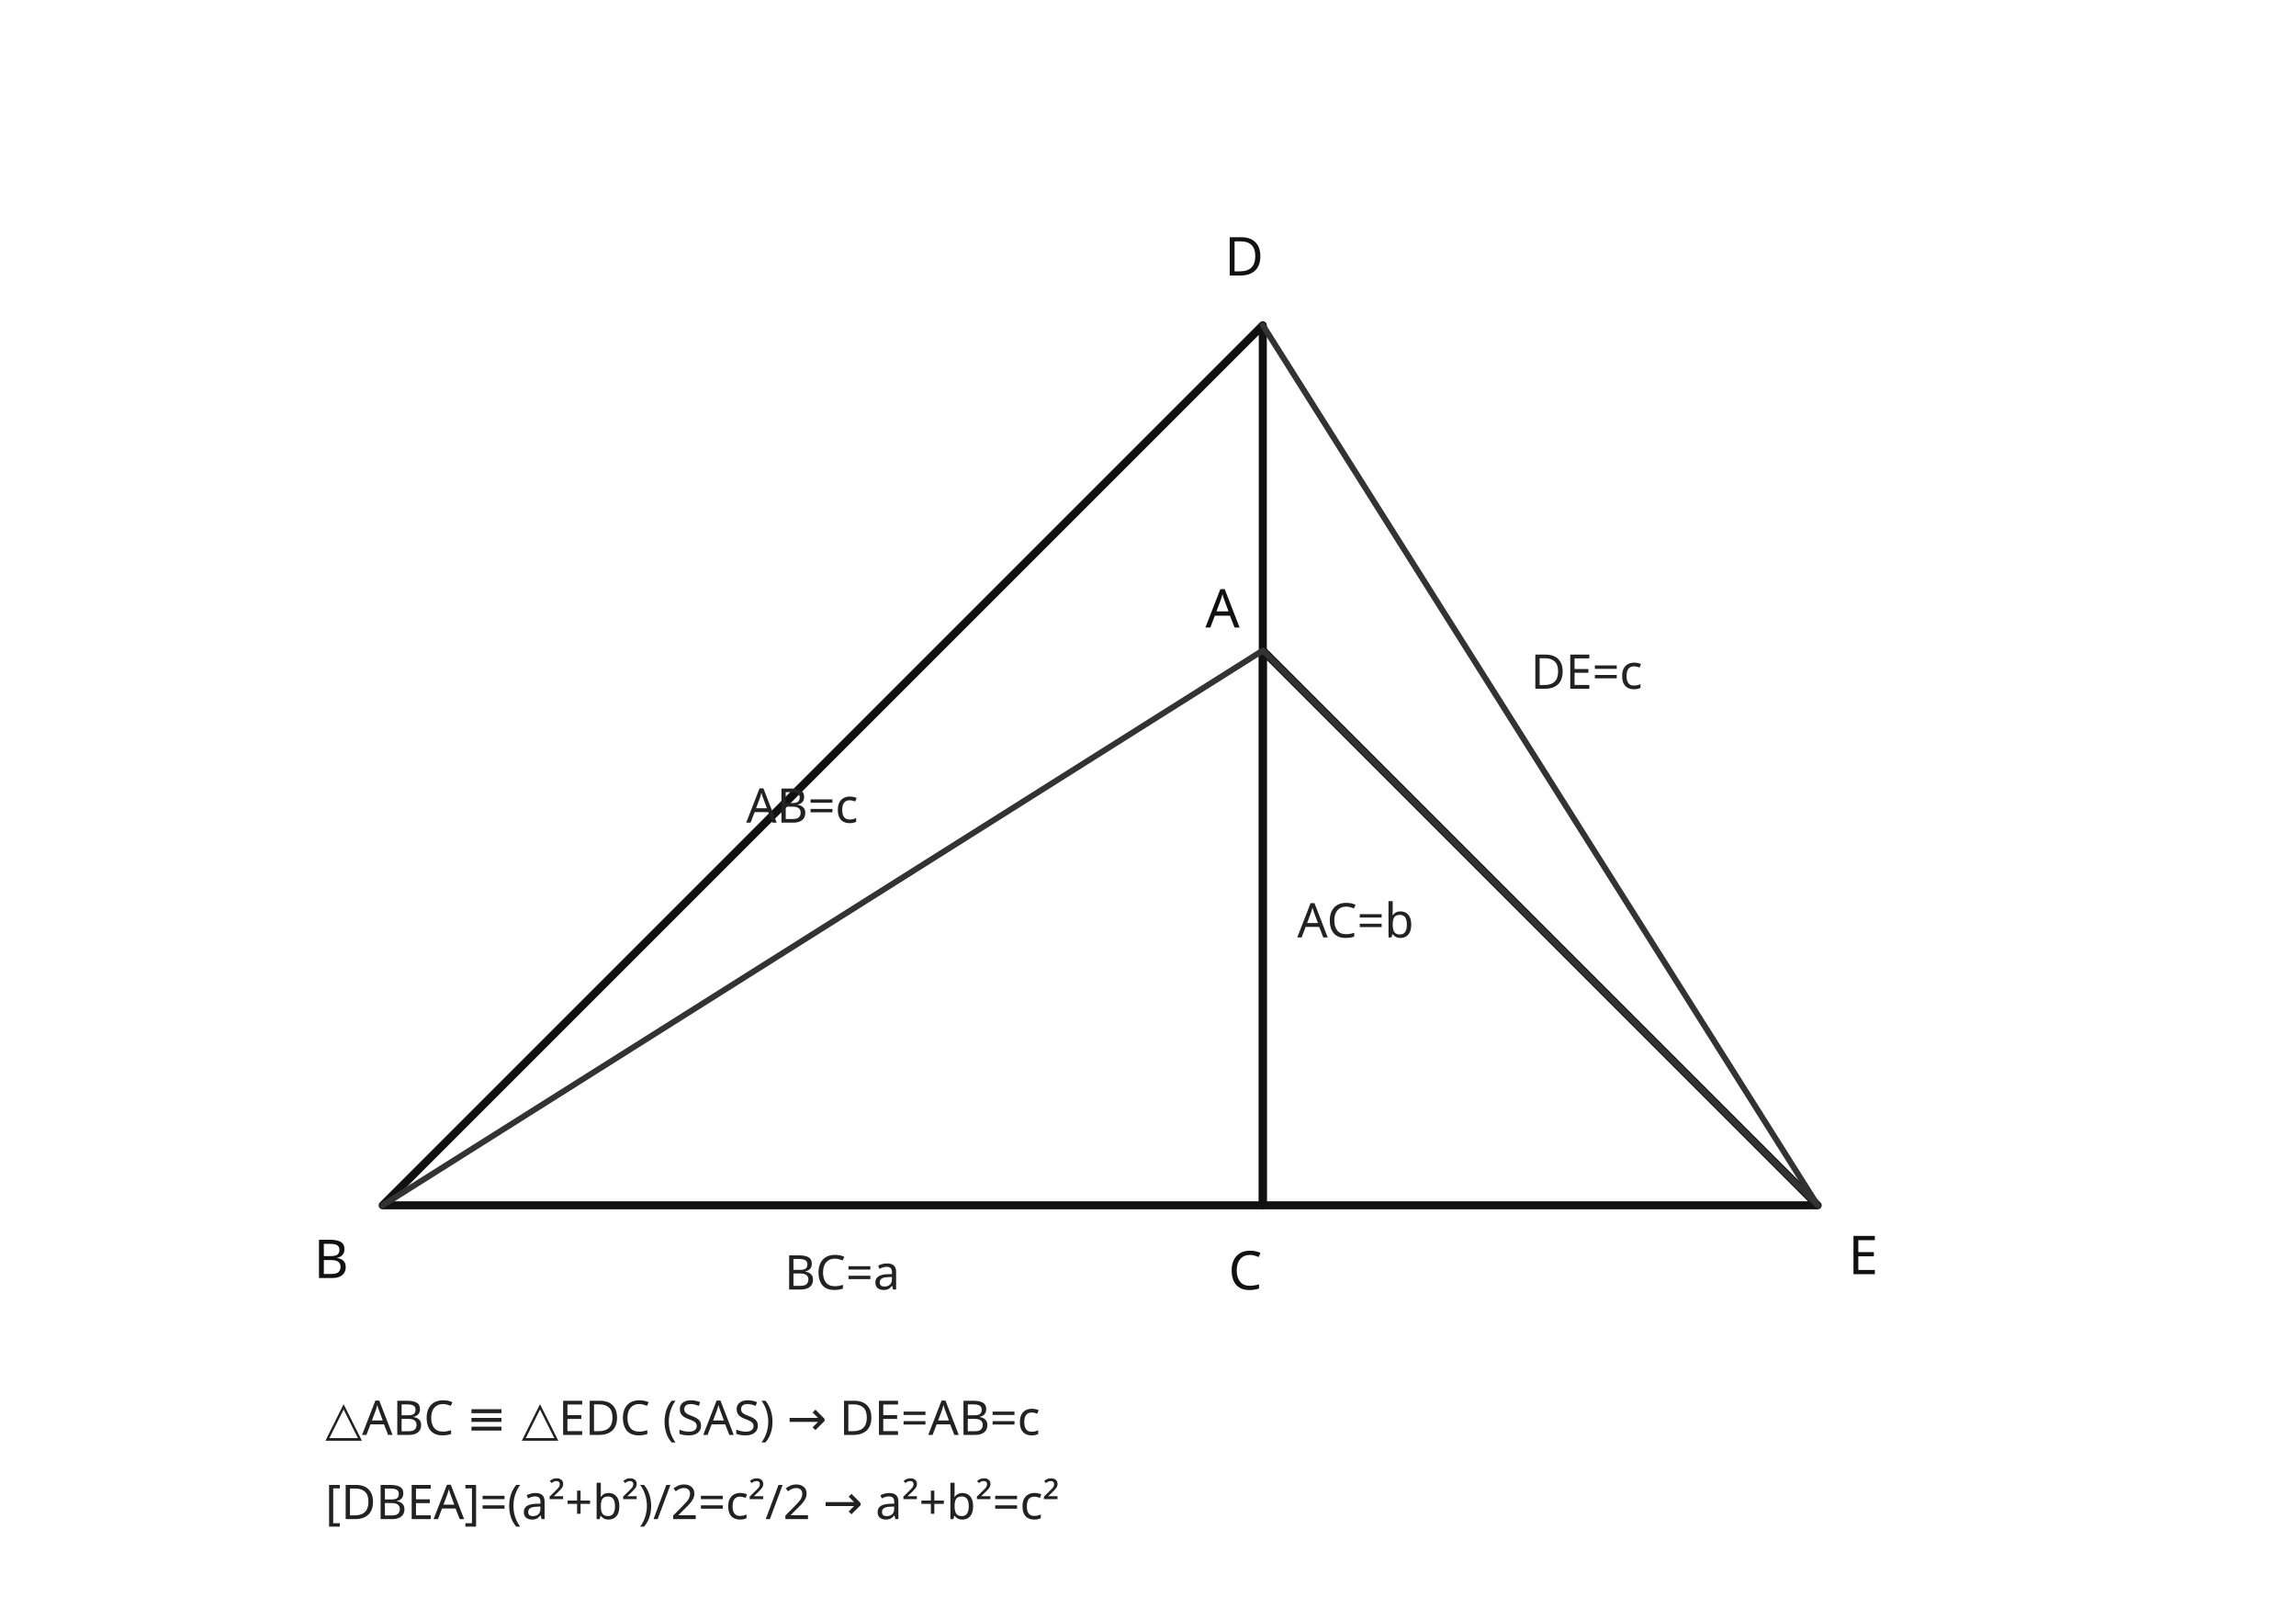
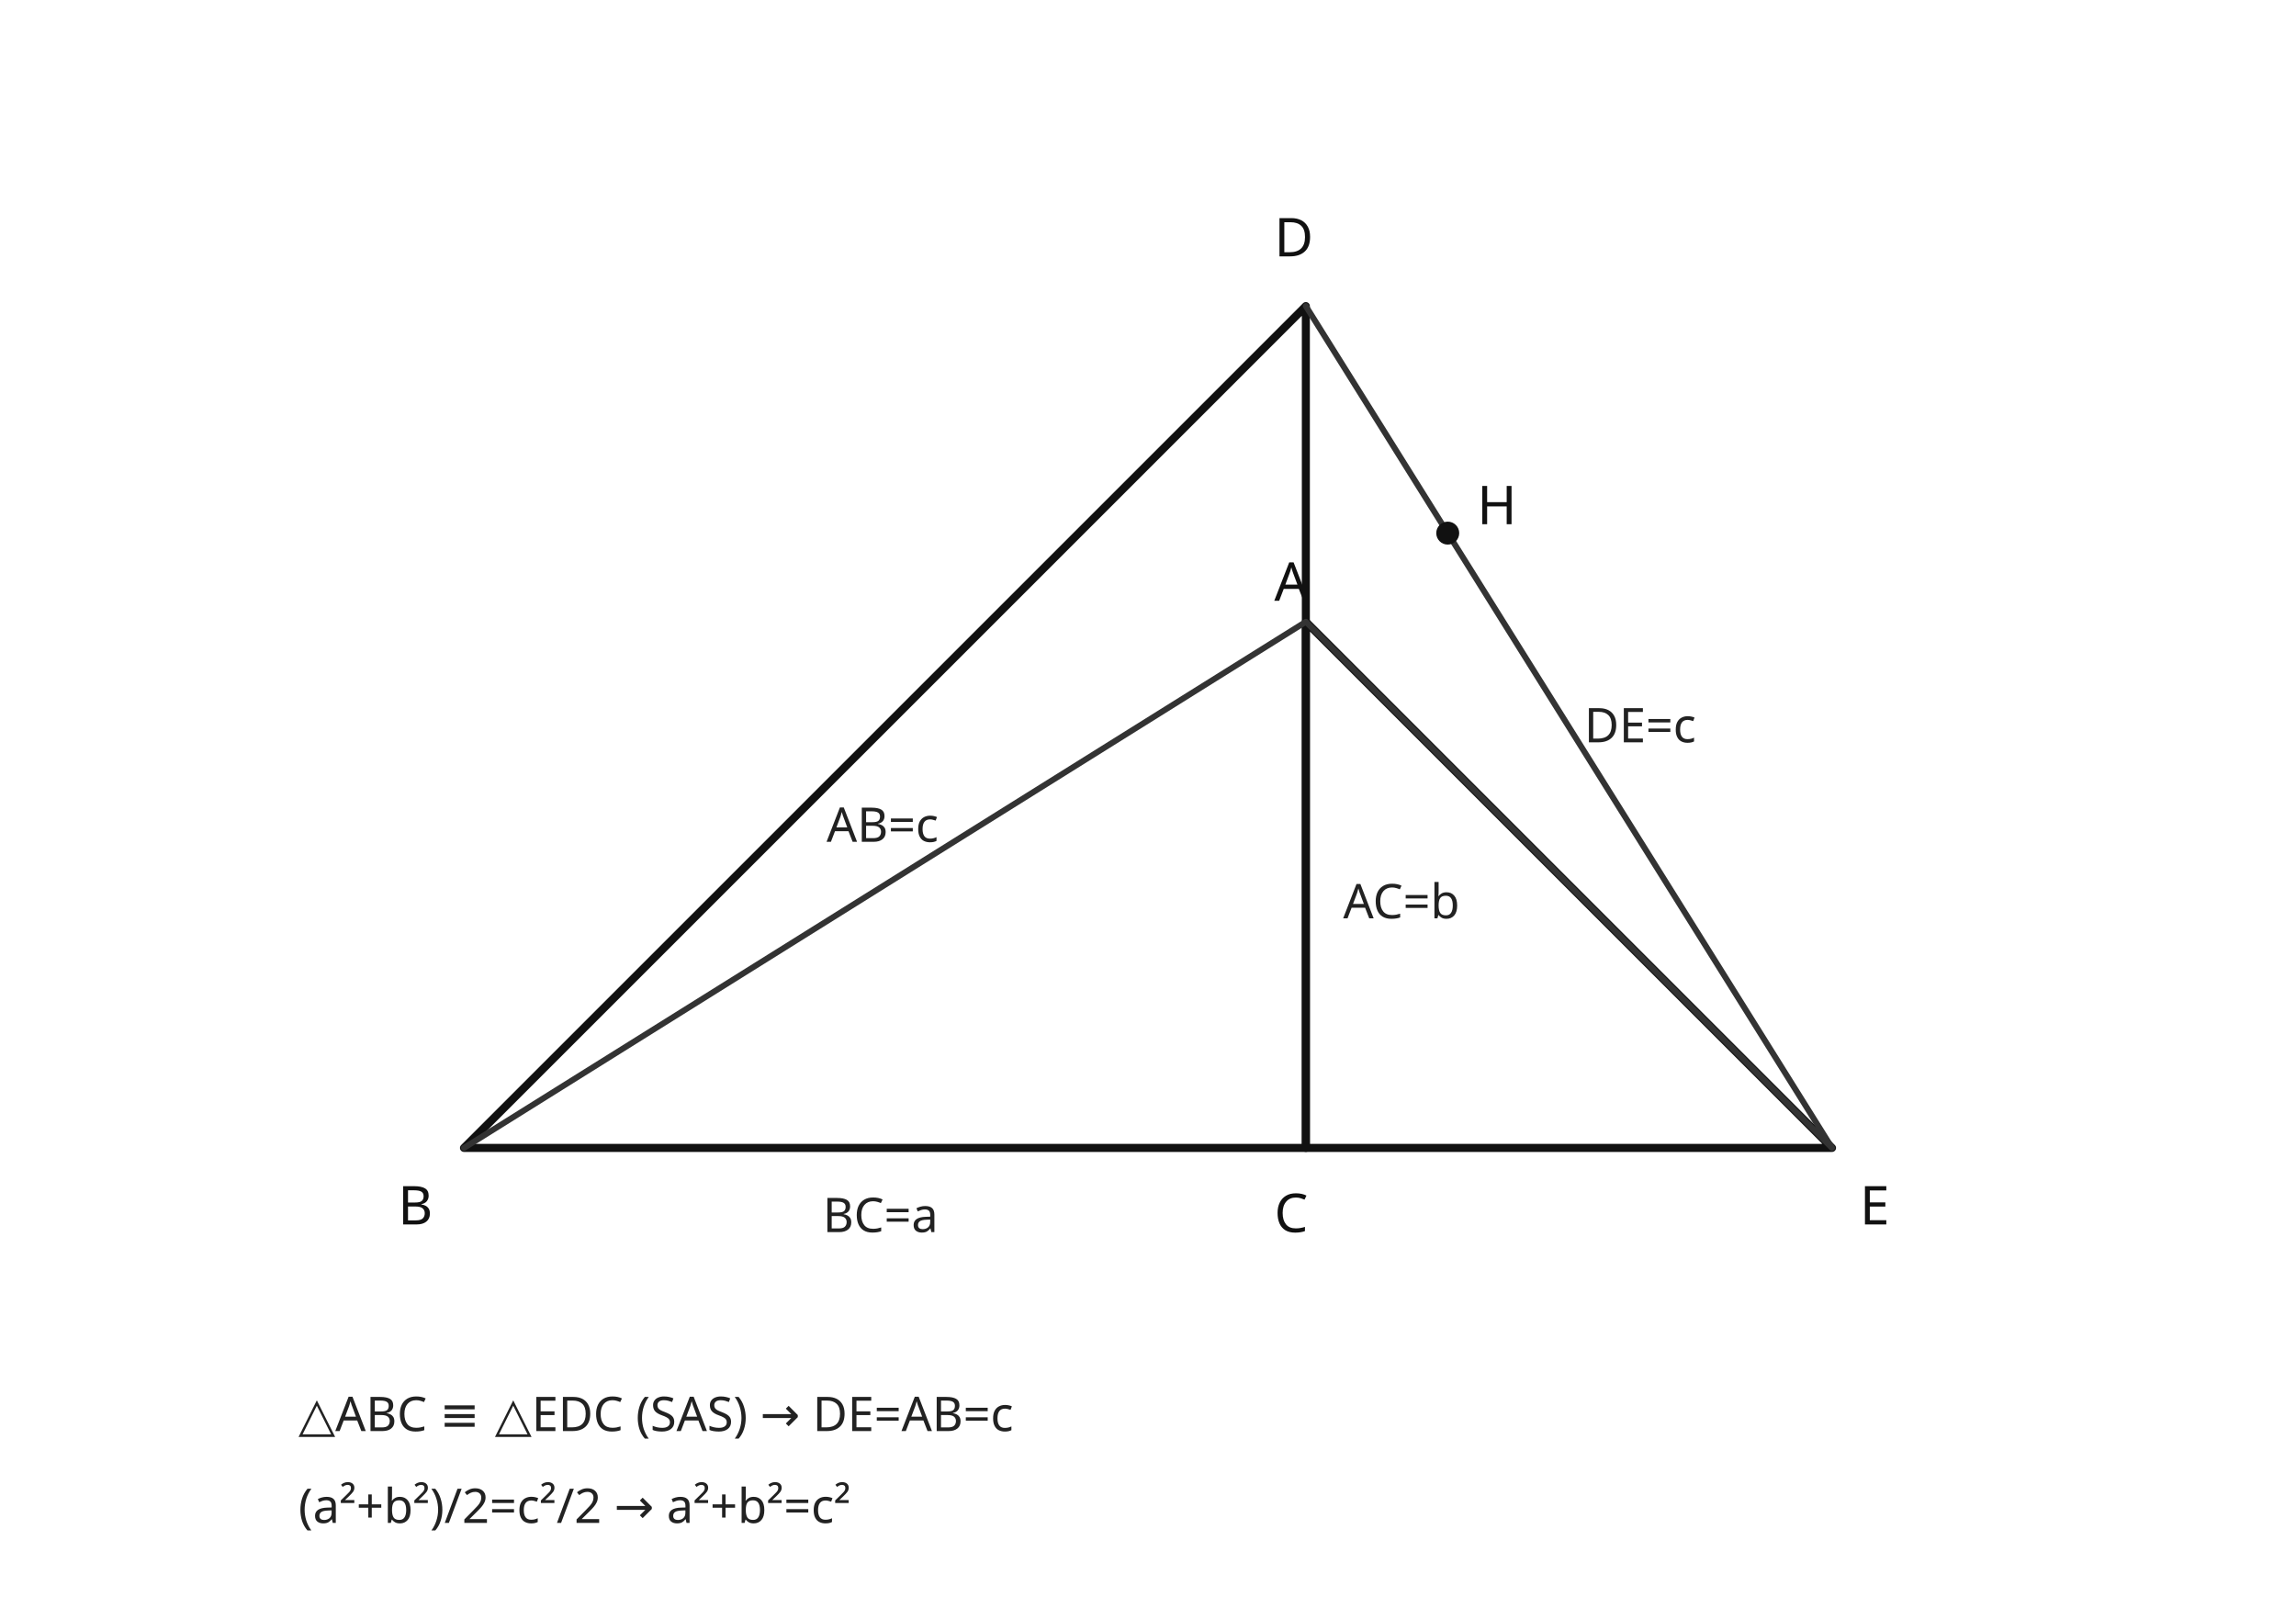
- <svg xmlns="http://www.w3.org/2000/svg" viewBox="0 0 600 420" width="600" height="420" preserveAspectRatio="xMidYMid meet" role="img" aria-labelledby="title desc" data-geometry-style-version="AP_GEOMETRY_PRINT_V1_0_DRAFT" data-geometry-preset="GEOMETRY_STANDARD" data-visual-provenance="M2_PRIORITY4_R1_20260928|25_삼산중_2학기_기말_중2_기출|q20|LANE_A">
+ <svg xmlns="http://www.w3.org/2000/svg" viewBox="0 0 600 420" width="600" height="420" preserveAspectRatio="xMidYMid meet" role="img" aria-labelledby="title desc" data-geometry-style-version="AP_GEOMETRY_PRINT_V1_0_DRAFT" data-geometry-preset="GEOMETRY_STANDARD" data-visual-provenance="M2_PRIORITY4_R1_20260928|25_삼산중_2학기_기말_중2_기출|q20|LANE_A|EXACT_COORD_PARITY">
  <style>.main{fill:none;stroke:#111;stroke-width:2.1;stroke-linecap:round;stroke-linejoin:round}.sec{fill:none;stroke:#333;stroke-width:1.55;stroke-linecap:round;stroke-linejoin:round}.dot{fill:#111}.v{font:14px system-ui,sans-serif;fill:#111}.e{font:12.5px system-ui,sans-serif;fill:#222}.note{font:12.5px system-ui,sans-serif;fill:#222}</style>
-   <path class="main" d="M100 315 L330 315 L330 85 Z" />
-   <path class="main" d="M330 315 L475 315 L330 170 Z" />
-   <path class="sec" d="M100 315 L330 170 L475 315 M330 85 L475 315" />
-   <text class="v" x="82" y="334">B</text>
-   <text class="v" x="321" y="337">C</text>
-   <text class="v" x="320" y="72">D</text>
-   <text class="v" x="315" y="164">A</text>
-   <text class="v" x="483" y="333">E</text>
-   <text class="e" x="205" y="337">BC=a</text>
-   <text class="e" x="339" y="245">AC=b</text>
-   <text class="e" x="195" y="215">AB=c</text>
-   <text class="e" x="400" y="180">DE=c</text>
-   <text class="note" x="85" y="375">△ABC ≡ △EDC (SAS) → DE=AB=c</text>
-   <text class="note" x="85" y="397">[DBEA]=(a²+b²)/2=c²/2 → a²+b²=c²</text>
+   <path class="main" d="M121.25 300 L341.25 300 L341.25 80 Z" />
+   <path class="main" d="M341.25 300 L478.75 300 L341.25 162.5 Z" />
+   <path class="sec" d="M121.25 300 L341.25 162.5 L478.75 300 M341.25 80 L478.75 300" />
+   <circle class="dot" cx="378.329" cy="139.326" r="3" />
+   <text class="v" x="104" y="320">B</text>
+   <text class="v" x="333" y="322">C</text>
+   <text class="v" x="333" y="67">D</text>
+   <text class="v" x="333" y="157">A</text>
+   <text class="v" x="486" y="320">E</text>
+   <text class="v" x="386" y="137">H</text>
+   <text class="e" x="215" y="322">BC=a</text>
+   <text class="e" x="351" y="240">AC=b</text>
+   <text class="e" x="216" y="220">AB=c</text>
+   <text class="e" x="414" y="194">DE=c</text>
+   <text class="note" x="78" y="374">△ABC ≡ △EDC (SAS) → DE=AB=c</text>
+   <text class="note" x="78" y="398">(a²+b²)/2=c²/2 → a²+b²=c²</text>
</svg>
